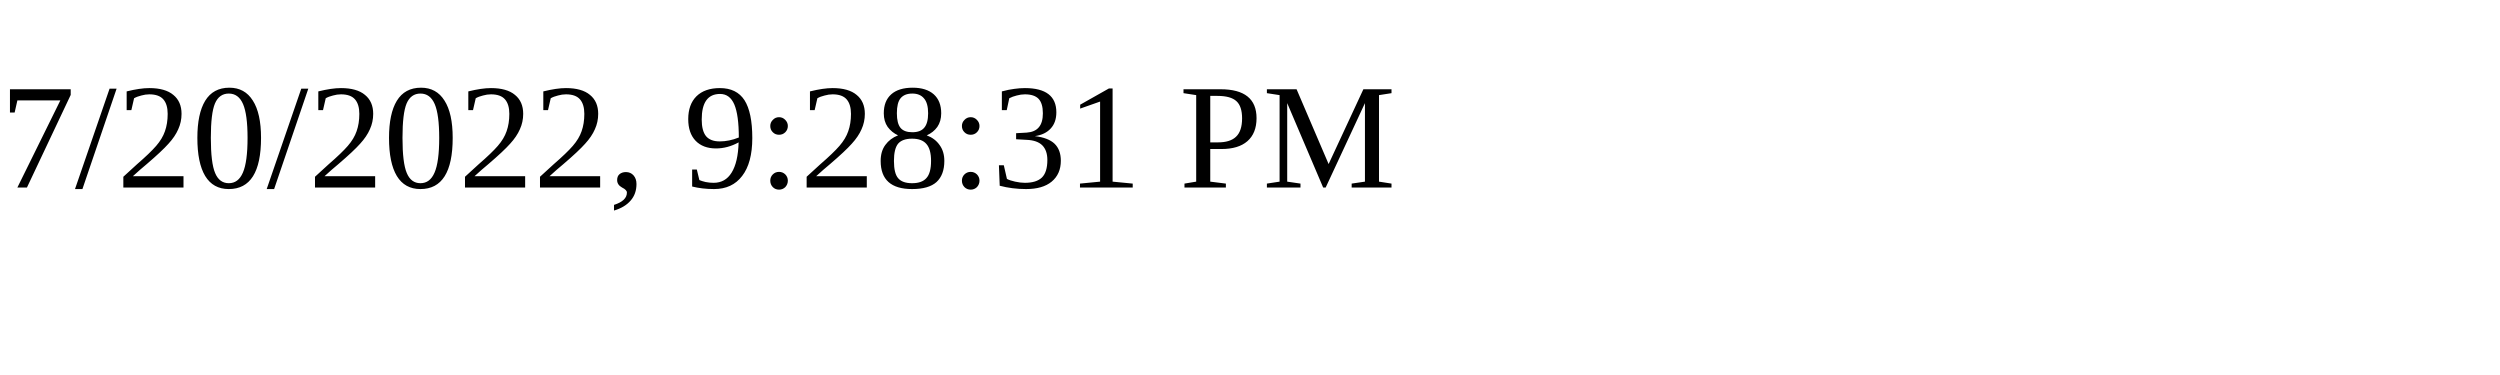
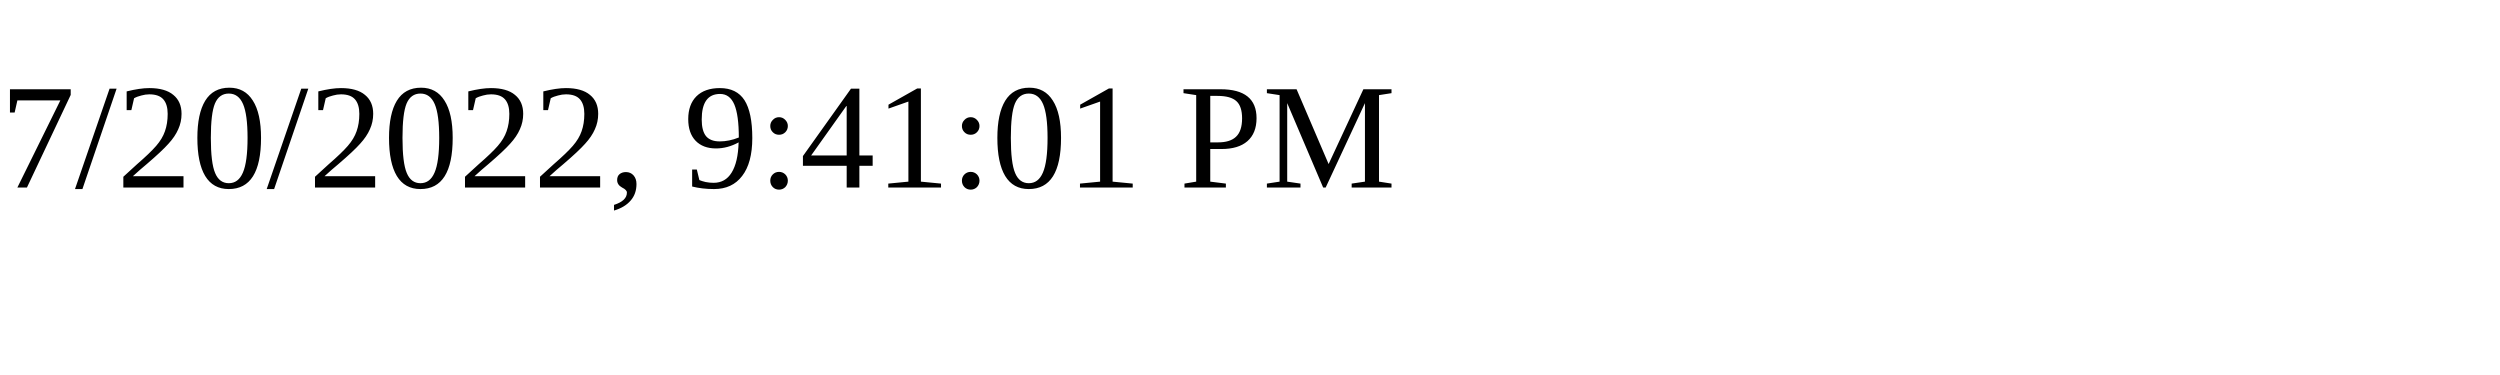
<svg xmlns="http://www.w3.org/2000/svg" height="30" width="200">
-   <text x="0" y="15">7/20/2022, 9:28:31 PM</text>
+   <text x="0" y="15">7/20/2022, 9:41:01 PM</text>
</svg>
